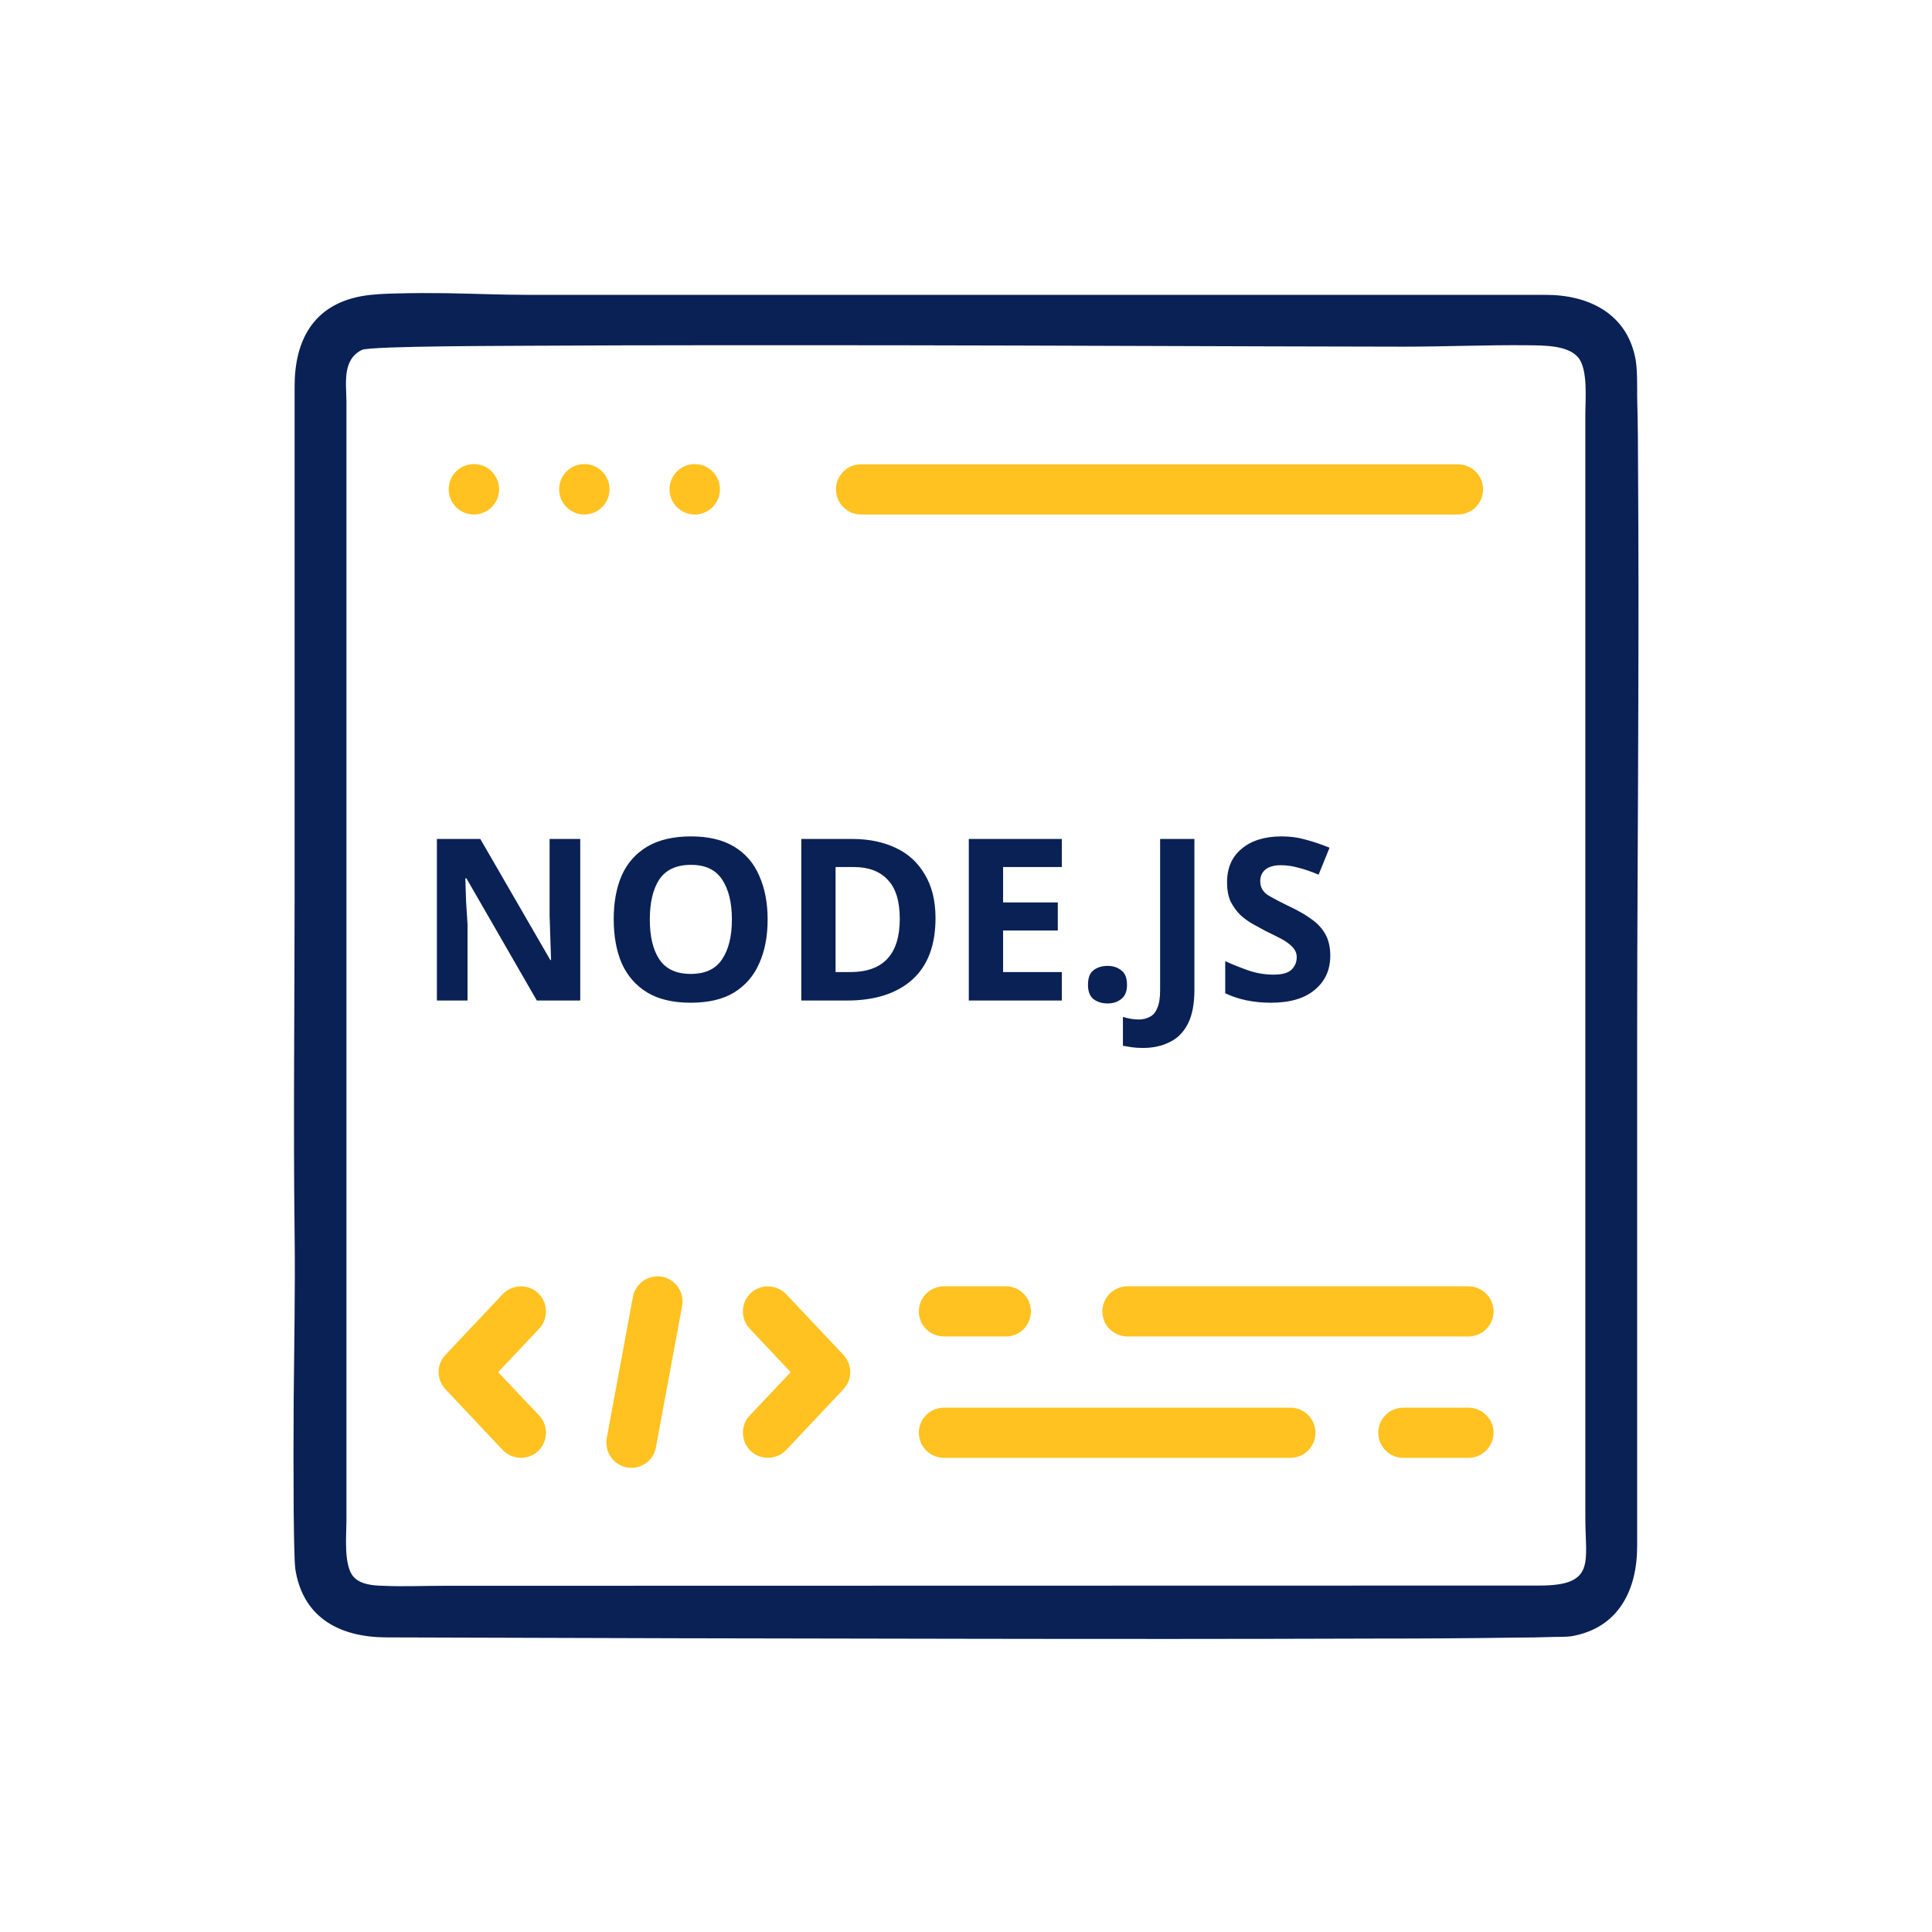
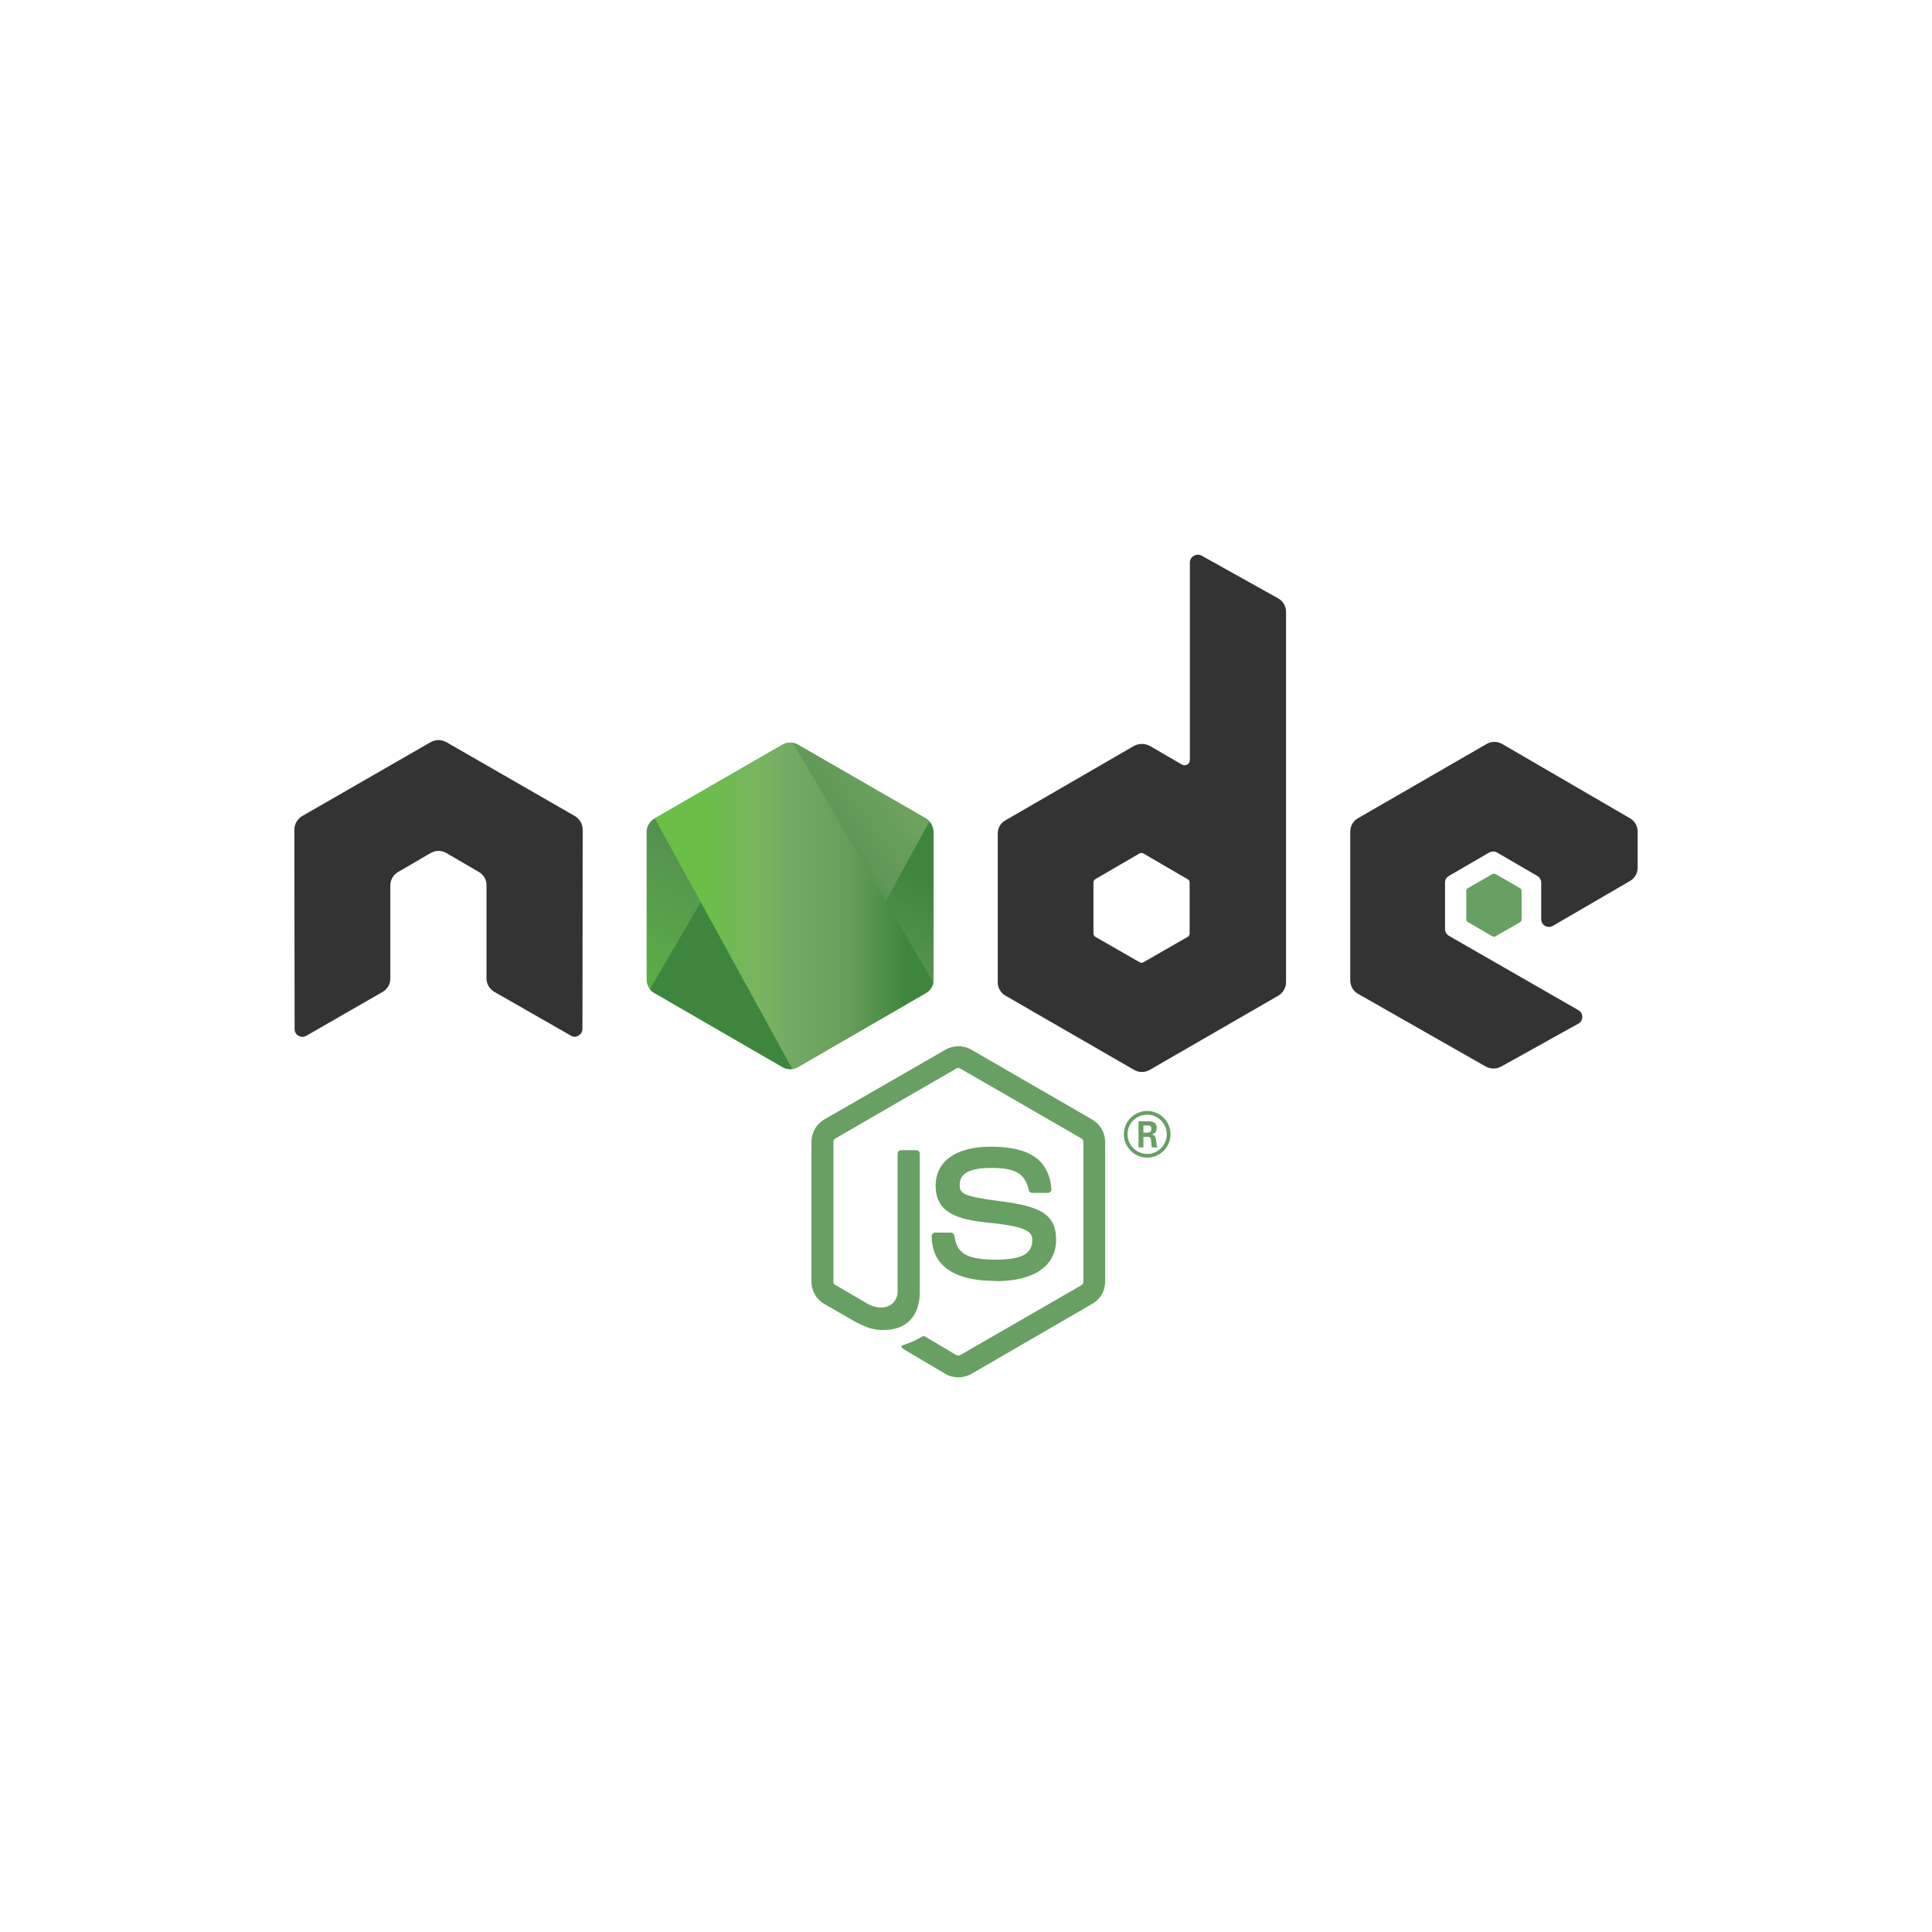
<svg xmlns="http://www.w3.org/2000/svg" xml:space="preserve" width="640px" height="640px" version="1.1" style="shape-rendering:geometricPrecision; text-rendering:geometricPrecision; image-rendering:optimizeQuality; fill-rule:evenodd; clip-rule:evenodd" viewBox="0 0 82.76 82.76">
  <defs>
-     <font id="FontID0" horiz-adv-x="805" font-variant="normal" style="fill-rule:nonzero" font-weight="700">
-       <font-face font-family="Gotham Rounded SSm">
-         <font-face-src>
-           <font-face-name name="GothamRndSSm-Bold" />
-         </font-face-src>
-       </font-face>
-       <missing-glyph>
-         <path d="M0 0z" />
-       </missing-glyph>
-       <glyph unicode="." horiz-adv-x="301" d="M63.992 78.998c0,-47.994 35.995,-84.997 86.997,-84.997 50.986,0 86.981,37.003 86.981,84.997l0 3.999c0,47.994 -35.995,84.981 -86.981,84.981 -51.002,0 -86.997,-36.987 -86.997,-84.981l0 -3.999z" />
-       <glyph unicode="D" horiz-adv-x="820" d="M92.996 76.998c0,-43.002 33.996,-76.998 76.983,-76.998l203.974 0c227.971,0 386.959,158.988 386.959,363.954l0 2c0,204.982 -158.988,361.955 -386.959,361.955l-203.974 0c-42.987,0 -76.983,-33.996 -76.983,-76.983l0 -573.928zm152.973 61.992l0 449.944 127.984 0c134.991,0 225.972,-92.996 225.972,-224.98l0 -2c0,-131.983 -90.981,-222.964 -225.972,-222.964l-127.984 0z" />
-       <glyph unicode="E" horiz-adv-x="704" d="M581.927 0c39.003,0 68.999,29.004 68.999,67.992 0,39.003 -29.996,68.999 -68.999,68.999l-336.95 0 0 160.972 284.956 0c39.003,0 68.999,29.004 68.999,67.992 0,39.003 -29.996,68.999 -68.999,68.999l-284.956 0 0 155.98 331.958 0c38.987,0 68.984,28.988 68.984,67.992 0,38.987 -29.996,68.984 -68.984,68.984l-406.957 0c-42.987,0 -76.983,-33.996 -76.983,-76.983l0 -573.928c0,-43.002 33.996,-76.998 76.983,-76.998l411.948 0z" />
-       <glyph unicode="J" horiz-adv-x="593" d="M256.976 -9.999c78.982,0 142.974,21.997 186.969,66.999 43.002,42.987 67.992,106.979 67.992,193.976l0 405.949c0,42.987 -32.988,76.983 -75.99,76.983 -42.987,0 -76.983,-33.996 -76.983,-76.983l0 -399.95c0,-86.997 -39.995,-124.992 -103.987,-124.992 -39.003,0 -67.992,13.998 -100.995,41.003 -14.99,10.991 -26.989,15.998 -45.994,15.998 -40.987,0 -72.983,-33.004 -72.983,-73.991 0,-23.997 12.991,-47.002 28.988,-59.001 45.002,-36.987 108.994,-65.992 192.984,-65.992z" />
-       <glyph unicode="N" horiz-adv-x="829" d="M92.996 69.991c0,-42.987 33.996,-75.99 74.983,-75.99 43.002,0 75.99,33.004 75.99,75.99l0 403.949 330.966 -432.938c20.989,-27.005 42.987,-45.002 79.99,-45.002l4.992 0c43.002,0 76.998,33.996 76.998,76.998l0 584.919c0,43.002 -33.004,75.99 -75.99,75.99 -43.002,0 -75.99,-32.988 -75.99,-75.99l0 -388.943 -319.96 417.948c-19.997,26.989 -41.995,44.986 -78.998,44.986l-15.998 0c-42.987,0 -76.983,-33.996 -76.983,-76.983l0 -584.935z" />
-       <glyph unicode="O" horiz-adv-x="891" d="M444.952 -11.998c223.972,0 386.944,170.986 386.944,375.953l0 2c0,206.982 -160.972,373.953 -384.944,373.953 -223.972,0 -386.959,-170.971 -386.959,-375.953l0 -2c0,-206.966 160.988,-373.953 384.96,-373.953zm2 140.99c-132.991,0 -225.972,106.979 -225.972,234.963l0 2c0,127.984 91.989,232.979 223.972,232.979 130.976,0 225.972,-106.994 225.972,-234.978l0 -2c0,-127.984 -91.989,-232.963 -223.972,-232.963z" />
-       <glyph unicode="S" horiz-adv-x="673" d="M350.964 -9.999c155.98,0 265.967,80.998 265.967,223.972l0 2c0,124.992 -83.99,179.977 -231.971,216.981 -127.984,31.996 -159.98,50.986 -159.98,99.987l0 2c0,36.987 33.996,67.992 97.988,67.992 51.993,0 102.979,-17.998 155.98,-51.002 12.991,-6.991 25.997,-10.991 38.987,-10.991 39.995,0 71.991,30.988 71.991,70.983 0,31.004 -16.99,49.994 -33.996,61 -64.984,42.987 -140.974,64.984 -229.971,64.984 -147.981,0 -253.968,-85.989 -253.968,-216.965l0 -2c0,-143.982 93.988,-184.985 241.97,-221.972 123.984,-31.996 149.981,-51.993 149.981,-95.988l0 -2c0,-45.002 -41.995,-73.991 -109.986,-73.991 -72.983,0 -133.983,24.989 -189.976,67.992 -10.991,6.991 -23.997,13.998 -43.995,13.998 -39.995,0 -71.991,-31.004 -71.991,-70.999 0,-23.997 11.998,-45.994 29.004,-57.993 80.982,-59.992 176.97,-87.989 273.966,-87.989z" />
-     </font>
    <style type="text/css">
   
-     @font-face { font-family:"Gotham Rounded SSm";font-variant:normal;font-weight:bold;src:url("#FontID0") format(svg)}
    .fil0 {fill:none}
-     .fil1 {fill:#0A2155}
-     .fil2 {fill:#FFC221;fill-rule:nonzero}
-     .fnt0 {font-weight:bold;font-size:9.7px;font-family:'Gotham Rounded SSm'}
+     .fil2 {fill:#333333}
+     .fil3 {fill:#689F63}
+     .fil1 {fill:#689F63;fill-rule:nonzero}
+     .fil6 {fill:url(#id0)}
+     .fil5 {fill:url(#id1)}
+     .fil4 {fill:url(#id2)}
   
  </style>
+     <linearGradient id="id0" gradientUnits="userSpaceOnUse" x1="28.05" y1="38.8" x2="39.98" y2="38.8">
+       <stop offset="0" style="stop-opacity:1; stop-color:#6BBF47" />
+       <stop offset="0.161" style="stop-opacity:1; stop-color:#6BBF47" />
+       <stop offset="0.38" style="stop-opacity:1; stop-color:#79B461" />
+       <stop offset="0.471" style="stop-opacity:1; stop-color:#75AC64" />
+       <stop offset="0.702" style="stop-opacity:1; stop-color:#659E5A" />
+       <stop offset="0.902" style="stop-opacity:1; stop-color:#3E863D" />
+       <stop offset="1" style="stop-opacity:1; stop-color:#3E863D" />
+     </linearGradient>
+     <linearGradient id="id1" gradientUnits="userSpaceOnUse" x1="26.62" y1="44.14" x2="41.04" y2="33.49">
+       <stop offset="0" style="stop-opacity:1; stop-color:#3E863D" />
+       <stop offset="0.569" style="stop-opacity:1; stop-color:#3E863D" />
+       <stop offset="0.722" style="stop-opacity:1; stop-color:#619857" />
+       <stop offset="1" style="stop-opacity:1; stop-color:#76AC64" />
+     </linearGradient>
+     <linearGradient id="id2" gradientUnits="userSpaceOnUse" x1="37.81" y1="30.74" x2="29.89" y2="46.86">
+       <stop offset="0" style="stop-opacity:1; stop-color:#3E863D" />
+       <stop offset="0.302" style="stop-opacity:1; stop-color:#3E863D" />
+       <stop offset="0.502" style="stop-opacity:1; stop-color:#55934F" />
+       <stop offset="0.8" style="stop-opacity:1; stop-color:#5AAD45" />
+       <stop offset="1" style="stop-opacity:1; stop-color:#5AAD45" />
+     </linearGradient>
  </defs>
  <g id="Layer_x0020_1">
    <rect class="fil0" width="82.76" height="82.76" />
  </g>
-   <g id="Layer_x0020_1_0">
-     <path class="fil1" d="M70.07 15.44c-0.34,-1.98 -1.98,-2.81 -3.86,-2.81l-43.6 0c-1.15,0 -2.3,-0.05 -3.45,-0.07 -0.71,-0.01 -1.43,-0.01 -2.14,0.01 -0.5,0.01 -1.06,0.03 -1.55,0.12 -2.04,0.38 -2.85,1.88 -2.85,3.86l0 21.87c0,4.81 -0.06,9.62 0,14.44 0.03,2.36 -0.02,4.74 -0.04,7.11 -0.01,1.58 -0.01,3.17 0,4.75 0.01,0.58 0.01,1.15 0.03,1.72 0.01,0.27 0.01,0.63 0.06,0.89 0.37,2.02 1.94,2.8 3.87,2.81 8.4,0.03 16.81,0.05 25.22,0.06 5.74,0.01 11.48,0.01 17.22,-0.01 1.95,0 3.9,-0.01 5.85,-0.04 0.58,0 1.16,-0.01 1.75,-0.03 0.21,0 0.54,0 0.74,-0.03 2,-0.35 2.81,-1.96 2.81,-3.86l0 -21.87c0,-4.81 0.04,-9.62 0.05,-14.43 0.01,-3.19 0.01,-6.39 -0.01,-9.58 0,-1.12 -0.01,-2.23 -0.04,-3.34 0,-0.45 0.01,-1.13 -0.06,-1.57zm-55.23 4.48c0,-0.9 0,-1.8 0,-2.7 0,-0.78 -0.2,-1.8 0.66,-2.23 0.37,-0.18 6.65,-0.17 7.31,-0.18 5.08,-0.03 10.17,-0.02 15.25,-0.02 7.36,0.01 14.72,0.05 22.08,0.06 1.78,0 3.57,-0.08 5.34,-0.06 0.63,0.01 1.69,-0.01 2.13,0.53 0.42,0.52 0.3,1.8 0.3,2.44l0 47.25c0,1.91 0.46,2.91 -1.97,2.91l-46.97 0.01c-0.85,0 -1.72,0.04 -2.56,0 -0.42,-0.01 -0.96,-0.05 -1.26,-0.38 -0.44,-0.47 -0.31,-1.8 -0.31,-2.41l0 -45.22z" />
-     <circle class="fil2" cx="20.3" cy="20.96" r="1.08" />
-     <circle class="fil2" cx="25.03" cy="20.96" r="1.08" />
-     <circle class="fil2" cx="29.76" cy="20.96" r="1.08" />
-     <path class="fil2" d="M62.45 19.89c0.6,0 1.08,0.48 1.08,1.07 0,0.6 -0.48,1.08 -1.08,1.08l-25.57 0c-0.59,0 -1.07,-0.48 -1.07,-1.08 0,-0.59 0.48,-1.07 1.07,-1.07l25.57 0z" />
-     <path class="fil2" d="M32.11 56.91c-0.4,-0.43 -0.38,-1.11 0.05,-1.52 0.43,-0.4 1.11,-0.38 1.52,0.05l2.45 2.6c0.39,0.42 0.39,1.06 0,1.47l-2.45 2.6c-0.41,0.43 -1.09,0.45 -1.52,0.05 -0.43,-0.41 -0.45,-1.09 -0.05,-1.52l1.76 -1.86 -1.76 -1.87z" />
-     <path class="fil2" d="M23.1 60.64c0.4,0.43 0.38,1.11 -0.05,1.52 -0.43,0.4 -1.11,0.38 -1.52,-0.05l-2.45 -2.6c-0.39,-0.42 -0.39,-1.06 0,-1.47l2.45 -2.6c0.41,-0.43 1.09,-0.45 1.52,-0.05 0.43,0.41 0.45,1.09 0.05,1.52l-1.76 1.87 1.76 1.86z" />
-     <path class="fil2" d="M27.11 55.56c0.11,-0.59 0.66,-0.97 1.25,-0.87 0.58,0.11 0.96,0.67 0.86,1.25l-1.12 6.05c-0.1,0.59 -0.66,0.97 -1.25,0.87 -0.58,-0.11 -0.96,-0.67 -0.86,-1.25l1.12 -6.05z" />
-     <path class="fil2" d="M40.44 62.45c-0.6,0 -1.08,-0.48 -1.08,-1.08 0,-0.59 0.48,-1.07 1.08,-1.07l14.83 0c0.6,0 1.08,0.48 1.08,1.07 0,0.6 -0.48,1.08 -1.08,1.08l-14.83 0z" />
-     <path class="fil2" d="M60.11 62.45c-0.59,0 -1.07,-0.48 -1.07,-1.08 0,-0.59 0.48,-1.07 1.07,-1.07l2.79 0c0.59,0 1.08,0.48 1.08,1.07 0,0.6 -0.49,1.08 -1.08,1.08l-2.79 0z" />
-     <path class="fil2" d="M48.3 57.25c-0.6,0 -1.08,-0.48 -1.08,-1.07 0,-0.6 0.48,-1.08 1.08,-1.08l14.6 0c0.59,0 1.08,0.48 1.08,1.08 0,0.59 -0.49,1.07 -1.08,1.07l-14.6 0z" />
-     <path class="fil2" d="M40.44 57.25c-0.6,0 -1.08,-0.48 -1.08,-1.07 0,-0.6 0.48,-1.08 1.08,-1.08l2.65 0c0.59,0 1.07,0.48 1.07,1.08 0,0.59 -0.48,1.07 -1.07,1.07l-2.65 0z" />
-     <text x="17.84" y="42.86" class="fil1 fnt0">NODE.JS</text>
+   <g id="Capa_x0020_1">
+     <g id="_2937816989552">
+       <path class="fil1" d="M41.03 59c-0.18,0 -0.36,-0.05 -0.52,-0.14l-1.74 -1.03c-0.26,-0.14 -0.13,-0.2 -0.05,-0.22 0.35,-0.13 0.42,-0.15 0.79,-0.36 0.04,-0.02 0.09,-0.02 0.13,0.01l1.33 0.79c0.05,0.02 0.12,0.02 0.16,0l5.2 -3c0.05,-0.03 0.08,-0.09 0.08,-0.14l0 -6c0,-0.06 -0.03,-0.11 -0.08,-0.14l-5.2 -3c-0.05,-0.03 -0.11,-0.03 -0.16,0l-5.19 3c-0.05,0.03 -0.08,0.08 -0.08,0.14l0 6c0,0.05 0.03,0.11 0.08,0.13l1.42 0.83c0.77,0.38 1.25,-0.07 1.25,-0.53l0 -5.92c0,-0.08 0.06,-0.15 0.15,-0.15l0.65 0c0.09,0 0.15,0.07 0.15,0.15l0 5.92c0,1.03 -0.56,1.63 -1.54,1.63 -0.3,0 -0.53,0 -1.19,-0.33l-1.37 -0.79c-0.33,-0.19 -0.54,-0.56 -0.54,-0.94l0 -6c0,-0.39 0.21,-0.76 0.54,-0.95l5.21 -3c0.32,-0.19 0.76,-0.19 1.09,0l5.19 3c0.34,0.2 0.55,0.56 0.55,0.95l0 6c0,0.39 -0.21,0.75 -0.55,0.94l-5.19 3.01c-0.17,0.09 -0.36,0.14 -0.55,0.14l0 0 -0.02 0z" />
+       <g>
+         <path class="fil1" d="M50.14 48.59c0,0.55 -0.45,1 -1,1 -0.54,0 -1,-0.45 -1,-1 0,-0.57 0.47,-1 1,-1 0.54,0 1,0.43 1,1l0 0zm-1.84 0c0,0.46 0.38,0.84 0.84,0.84 0.47,0 0.84,-0.39 0.84,-0.84 0,-0.47 -0.38,-0.84 -0.84,-0.84 -0.46,0 -0.84,0.36 -0.84,0.83l0 0.01zm0.47 -0.56l0.38 0c0.14,0 0.4,0 0.4,0.29 0,0.21 -0.14,0.25 -0.22,0.28 0.16,0.01 0.17,0.11 0.19,0.25 0.01,0.09 0.03,0.25 0.06,0.3l-0.24 0c-0.01,-0.05 -0.04,-0.34 -0.04,-0.35 -0.02,-0.07 -0.04,-0.1 -0.12,-0.1l-0.2 0 0 0.45 -0.21 0 0 -1.12zm0.21 0.49l0.17 0c0.15,0 0.17,-0.1 0.17,-0.16 0,-0.15 -0.1,-0.15 -0.16,-0.15l-0.18 0 0 0.31zm-6.32 6.35c-2.28,0 -2.75,-1.04 -2.75,-1.92 0,-0.08 0.06,-0.15 0.15,-0.15l0.67 0c0.07,0 0.13,0.06 0.15,0.13 0.1,0.68 0.4,1.03 1.77,1.03 1.1,0 1.57,-0.25 1.57,-0.83 0,-0.33 -0.14,-0.58 -1.84,-0.75 -1.42,-0.14 -2.3,-0.45 -2.3,-1.59 0,-1.05 0.88,-1.67 2.36,-1.67 1.67,0 2.49,0.57 2.6,1.81 0,0.05 -0.01,0.09 -0.04,0.12 -0.03,0.03 -0.07,0.05 -0.11,0.05l-0.68 0c-0.07,0 -0.13,-0.05 -0.14,-0.12 -0.17,-0.72 -0.56,-0.95 -1.63,-0.95 -1.19,0 -1.33,0.42 -1.33,0.73 0,0.38 0.16,0.49 1.77,0.7 1.6,0.21 2.36,0.51 2.36,1.64 0,1.13 -0.94,1.78 -2.59,1.78l0.01 -0.01z" />
+       </g>
+       <path class="fil2" d="M69.82 37.74c0.21,-0.12 0.33,-0.34 0.33,-0.57l0 -1.55c0,-0.23 -0.12,-0.45 -0.33,-0.57l-5.47 -3.18c-0.21,-0.12 -0.46,-0.12 -0.67,0l-5.51 3.18c-0.21,0.12 -0.33,0.34 -0.33,0.58l0 6.36c0,0.24 0.12,0.46 0.33,0.58l5.48 3.12c0.2,0.11 0.45,0.11 0.65,0l3.31 -1.84c0.11,-0.06 0.17,-0.17 0.17,-0.29 0,-0.12 -0.06,-0.23 -0.17,-0.29l-5.54 -3.18c-0.1,-0.06 -0.17,-0.17 -0.17,-0.29l0 -1.99c0,-0.12 0.06,-0.23 0.17,-0.29l1.72 -1c0.11,-0.06 0.23,-0.06 0.34,0l1.72 1c0.1,0.06 0.17,0.17 0.17,0.29l0 1.56c0,0.12 0.06,0.23 0.16,0.29 0.11,0.06 0.23,0.06 0.34,0l3.3 -1.92zm-18.35 -13.94c-0.1,-0.06 -0.23,-0.05 -0.33,0.01 -0.1,0.05 -0.17,0.16 -0.17,0.28l0 8.46c0,0.08 -0.04,0.16 -0.11,0.2 -0.07,0.04 -0.16,0.04 -0.23,0l-1.38 -0.8c-0.21,-0.11 -0.46,-0.11 -0.67,0l-5.51 3.19c-0.21,0.11 -0.33,0.33 -0.33,0.57l0 6.36c0,0.24 0.12,0.46 0.33,0.58l5.51 3.18c0.21,0.12 0.46,0.12 0.67,0l5.51 -3.18c0.2,-0.12 0.33,-0.34 0.33,-0.58l0 -15.86c0,-0.24 -0.13,-0.46 -0.34,-0.58l-3.28 -1.83zm-0.51 16.18c0,0.06 -0.03,0.12 -0.08,0.15l-1.9 1.09c-0.05,0.03 -0.11,0.03 -0.16,0l-1.9 -1.09c-0.05,-0.03 -0.08,-0.09 -0.08,-0.15l0 -2.18c0,-0.06 0.03,-0.11 0.08,-0.14l1.89 -1.1c0.06,-0.03 0.12,-0.03 0.17,0l1.89 1.1c0.06,0.03 0.09,0.08 0.09,0.14l0 2.18zm-26 -4.44c0,-0.24 -0.13,-0.46 -0.33,-0.58l-5.51 -3.17c-0.1,-0.05 -0.2,-0.08 -0.31,-0.09l-0.05 0c-0.11,0.01 -0.21,0.04 -0.31,0.09l-5.51 3.17c-0.2,0.12 -0.33,0.34 -0.33,0.58l0.01 8.54c0,0.12 0.06,0.23 0.17,0.29 0.1,0.06 0.22,0.06 0.33,0l3.27 -1.88c0.21,-0.12 0.33,-0.34 0.33,-0.58l0 -3.99c0,-0.23 0.13,-0.45 0.34,-0.57l1.39 -0.81c0.11,-0.06 0.22,-0.09 0.33,-0.09 0.12,0 0.23,0.03 0.34,0.09l1.39 0.81c0.21,0.12 0.33,0.33 0.33,0.57l0 3.99c0,0.24 0.13,0.46 0.34,0.58l3.27 1.87c0.1,0.07 0.23,0.07 0.33,0 0.1,-0.05 0.17,-0.17 0.17,-0.28l0.01 -8.54z" />
+       <path class="fil3" d="M63.93 37.44c0.04,-0.02 0.09,-0.02 0.13,0l1.06 0.61c0.04,0.03 0.06,0.07 0.06,0.12l0 1.22c0,0.04 -0.02,0.08 -0.06,0.11l-1.06 0.61c-0.04,0.02 -0.09,0.02 -0.13,0l-1.05 -0.61c-0.05,-0.03 -0.07,-0.07 -0.07,-0.11l0 -1.22c0,-0.05 0.02,-0.09 0.06,-0.12l1.06 -0.61z" />
+       <path class="fil4" d="M27.7 35.64l0 6.33c0,0.24 0.13,0.45 0.34,0.57l0 0 5.48 3.17c0.2,0.12 0.45,0.12 0.66,0l0 0 5.48 -3.17c0.2,-0.12 0.33,-0.33 0.33,-0.57l0 0 0 -6.33c0,-0.24 -0.13,-0.46 -0.33,-0.58l0 0 -5.48 -3.16c-0.1,-0.06 -0.22,-0.09 -0.33,-0.09 -0.12,0 -0.23,0.03 -0.33,0.09l0 0 0 0 -5.48 3.16c-0.21,0.12 -0.34,0.34 -0.34,0.58z" />
+       <path class="fil5" d="M27.84 42.37c0.05,0.07 0.12,0.13 0.2,0.17l0 0 4.7 2.72 0.78 0.45c0.12,0.07 0.25,0.09 0.38,0.08l0 0c0.05,0 0.09,-0.01 0.13,-0.02l0 0 5.78 -10.58c-0.04,-0.05 -0.09,-0.09 -0.15,-0.13l0 0 -3.59 -2.07 -1.9 -1.09c-0.05,-0.03 -0.11,-0.05 -0.17,-0.07l-6.16 10.54z" />
+       <path class="fil6" d="M39.98 42.1l0 -0.01 -6.01 -10.26c-0.04,-0.01 -0.08,-0.02 -0.13,-0.02l0 0 0 0 0 0 0 0 0 0 0 0c-0.02,0 -0.04,0.01 -0.06,0.01l0 0 0 0c-0.09,0.01 -0.18,0.03 -0.26,0.08l0 0 -5.47 3.16 5.89 10.73c0.09,-0.01 0.17,-0.04 0.24,-0.08l0 0 5.48 -3.17c0.17,-0.09 0.28,-0.25 0.32,-0.44z" />
+     </g>
  </g>
</svg>
